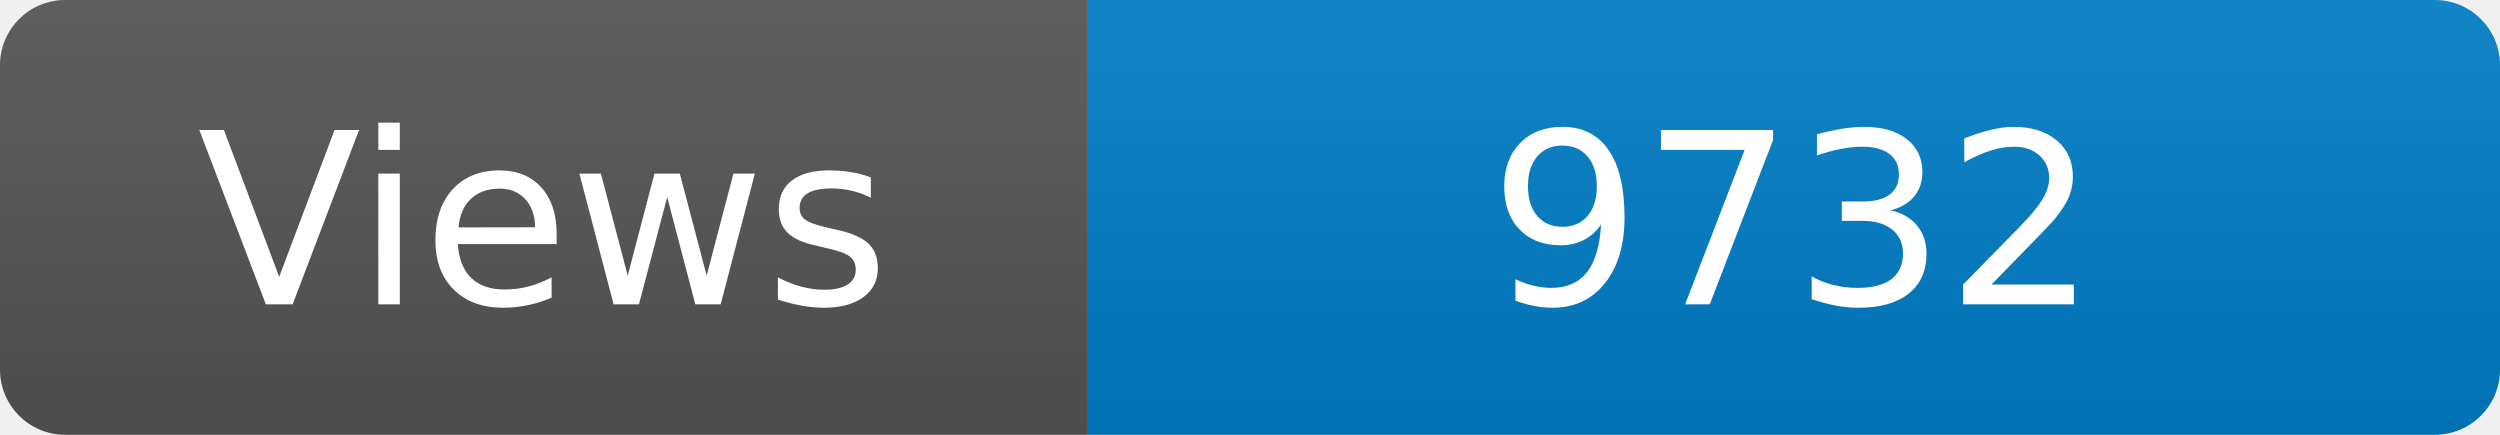
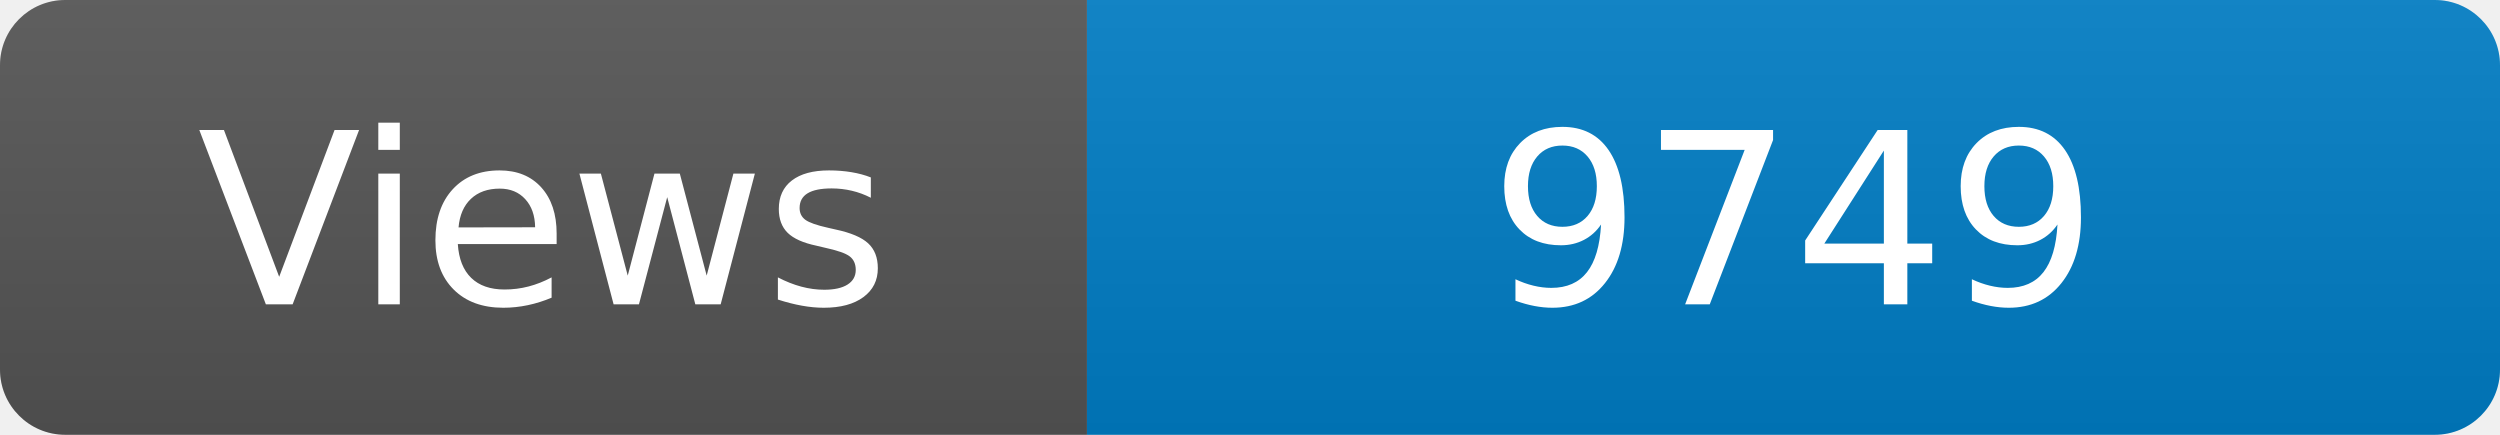
<svg xmlns="http://www.w3.org/2000/svg" width="115" height="20" role="img" aria-label="Maintained?: yes">
  <linearGradient id="s" x2="0" y2="100%">
    <stop offset="0" stop-color="#bbb" stop-opacity=".1" />
    <stop offset="1" stop-opacity=".1" />
  </linearGradient>
  <clipPath id="r">
    <rect width="115" height="20" rx="3" fill="#fff" />
  </clipPath>
  <g clip-path="url(#r)">
    <rect width="50" height="20" fill="#555" />
    <rect x="50" width="160" height="20" fill="#007ec6" />
    <rect width="115" height="20" fill="url(#s)" />
  </g>
  <g fill="#fff" text-anchor="middle" font-family="Verdana,Geneva,DejaVu Sans,sans-serif" font-size="110">
    <text x="250" y="140" transform="scale(.1)" fill="#fff">Views</text>
-     <text x="825" y="140" transform="scale(.1)" fill="#fff">9732</text>
+     <text x="825" y="140" transform="scale(.1)" fill="#fff">9749</text>
  </g>
</svg>
